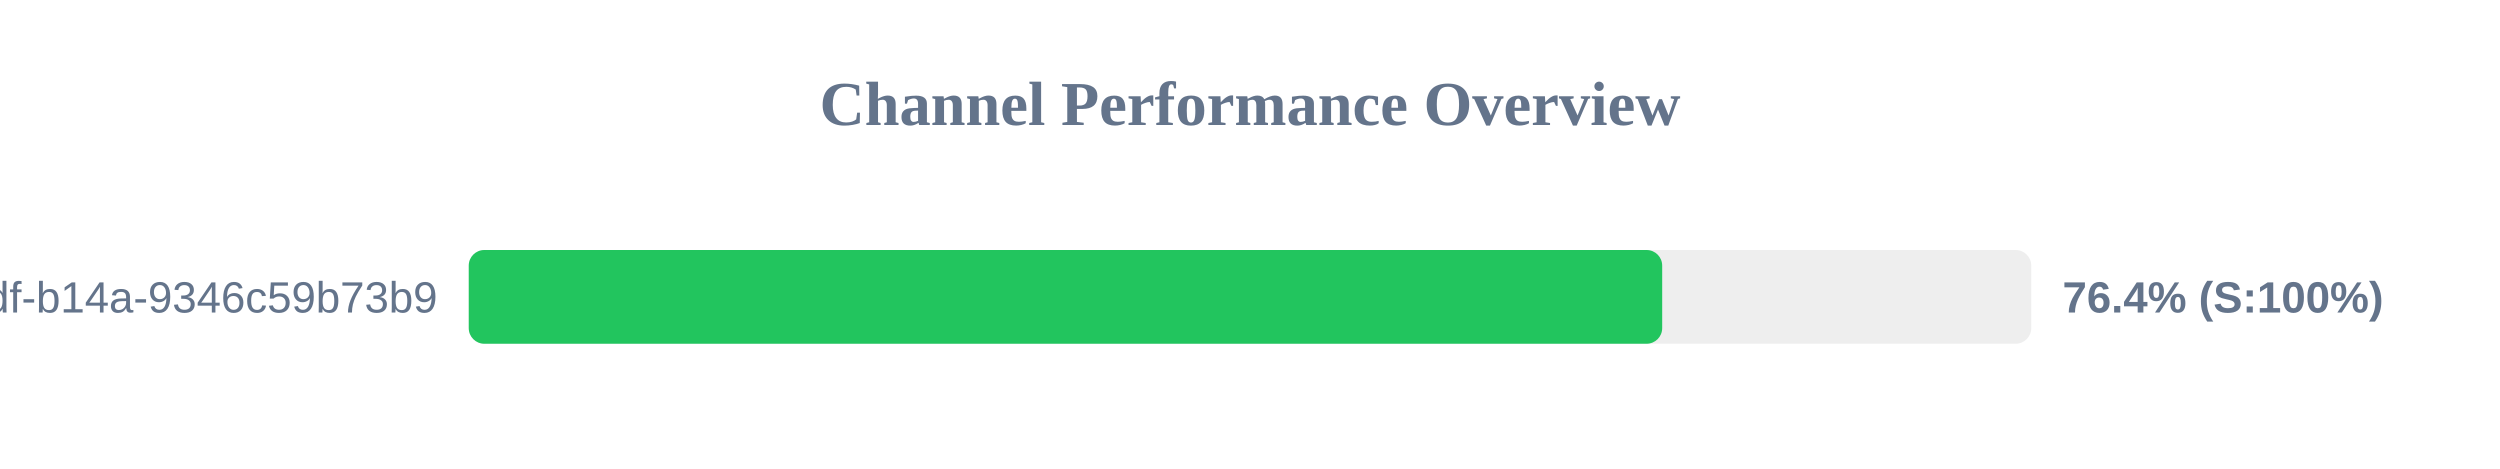
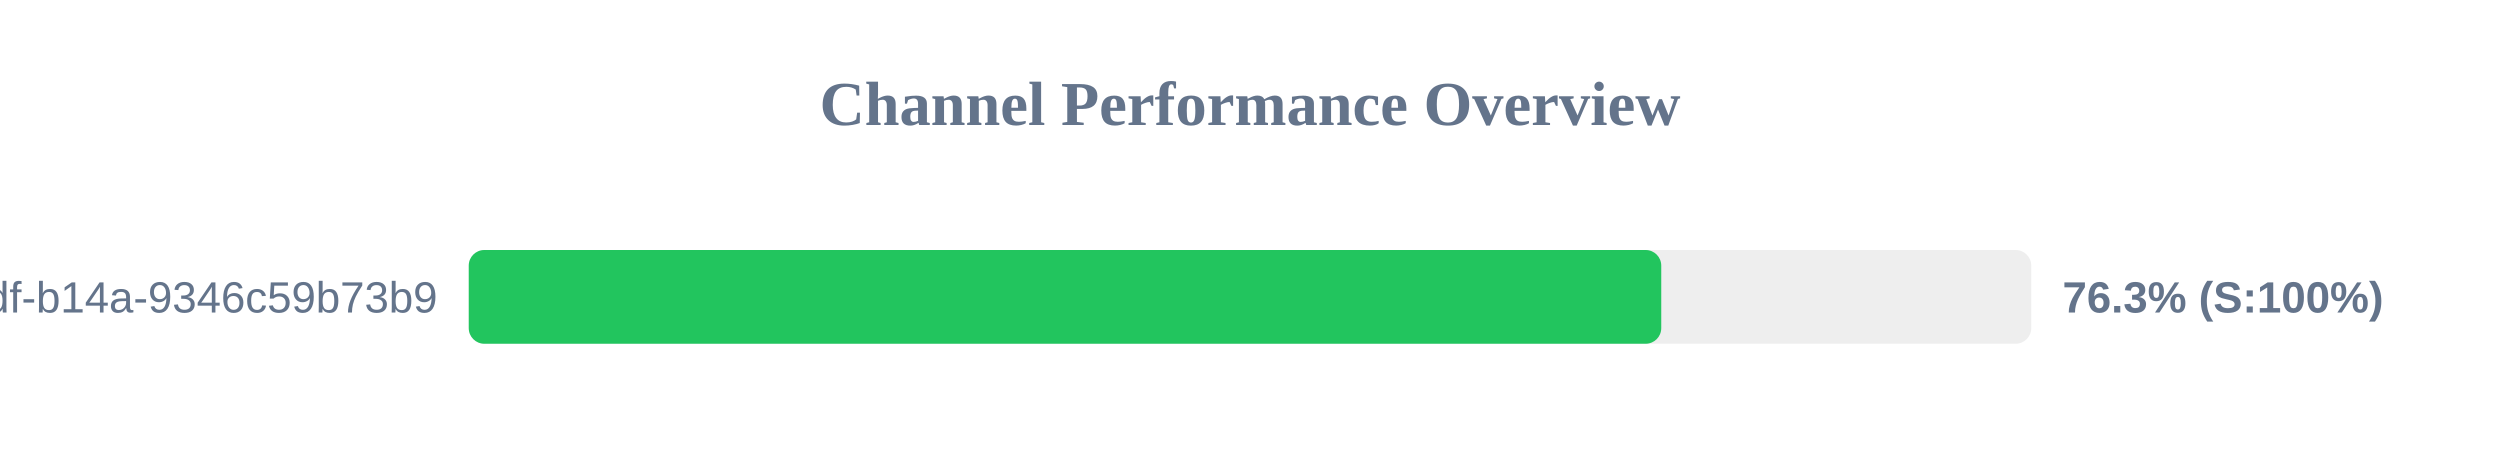
<svg xmlns="http://www.w3.org/2000/svg" width="800" height="150" version="1.1">
  <style>
        .row { font: 14px Arial; fill: #64748b; }
        .score { font: bold 14px Arial; fill: #64748b; }
    </style>
  <text x="400" y="40" text-anchor="middle" font-size="20px" font-weight="bold" fill="#64748b">Channel Performance Overview</text>
  <rect x="150" y="80" width="500" height="30" fill="#eee" rx="5" />
-   <rect x="150" y="80" width="381.9" height="30" fill="#22c55e" rx="5" />
+   <rect x="150" y="80" width="381.6" height="30" fill="#22c55e" rx="5" />
  <text x="140" y="100" text-anchor="end" class="row">?uuid=55ca7a9e-cf90-49df-b14a-9346c59b73b9</text>
-   <text x="660" y="100" text-anchor="start" class="score">76.4% (S:100%)</text>
+   <text x="660" y="100" text-anchor="start" class="score">76.3% (S:100%)</text>
</svg>
